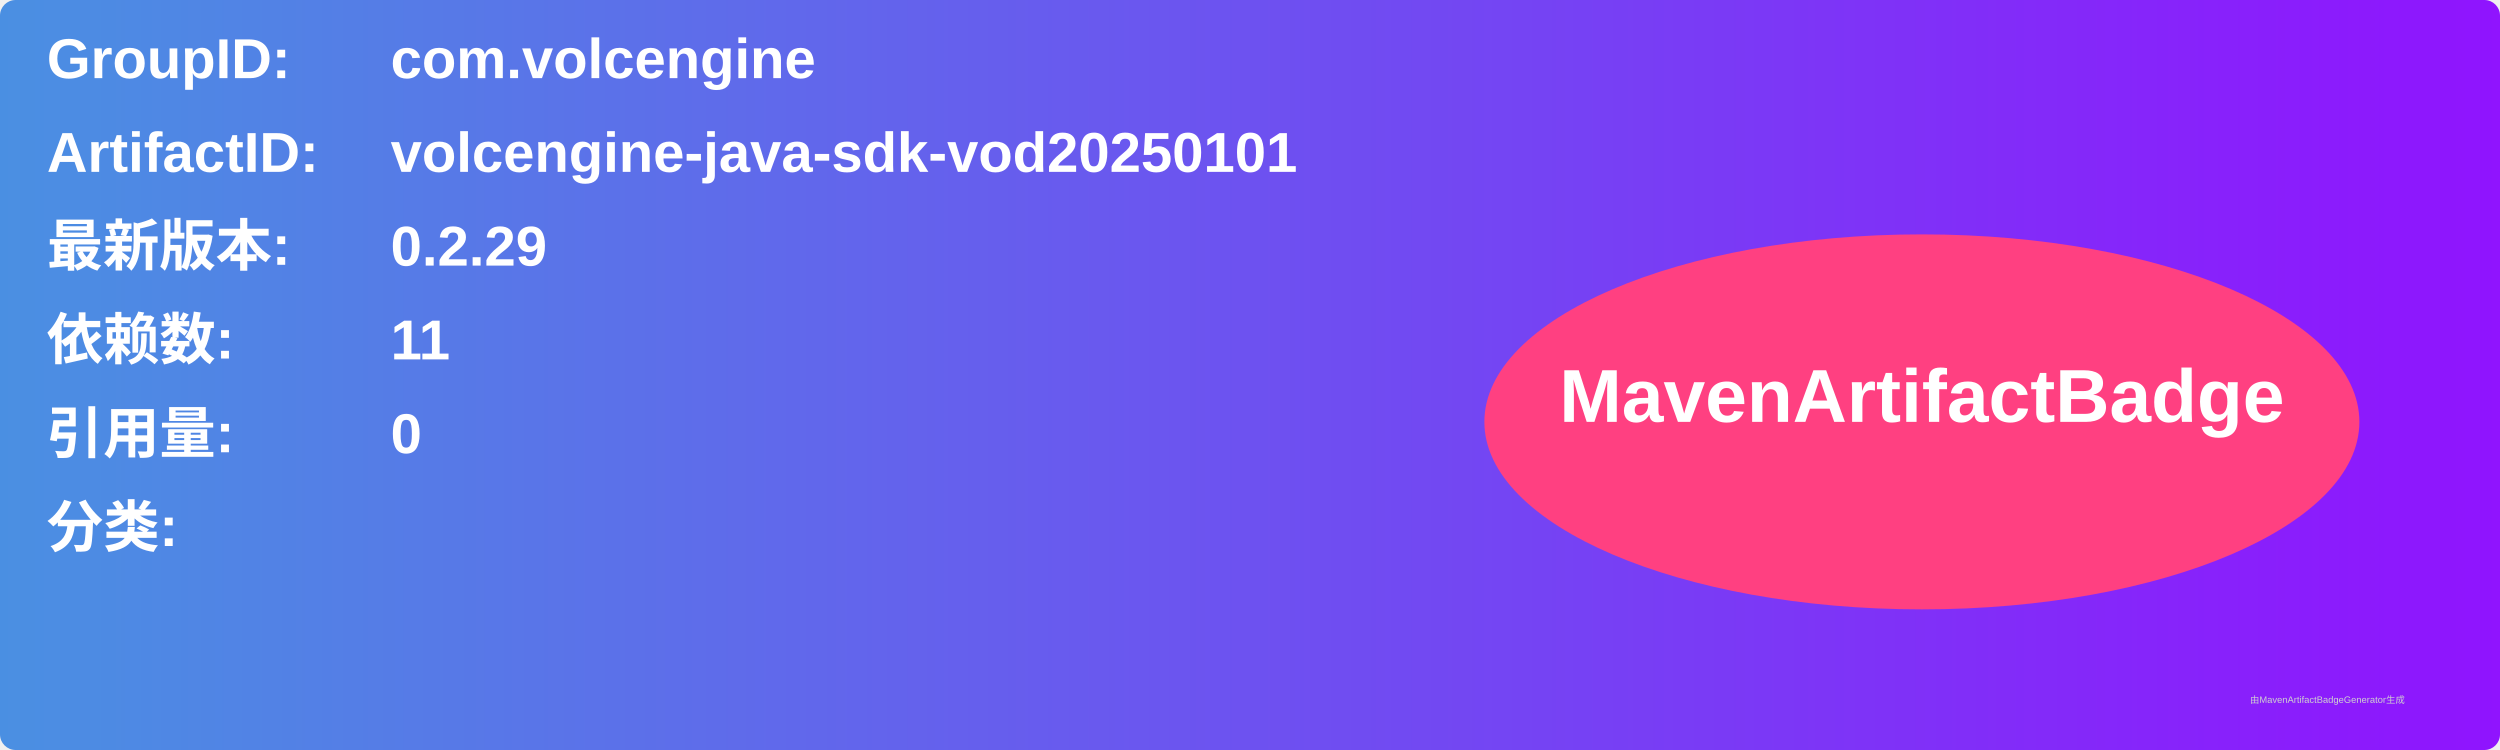
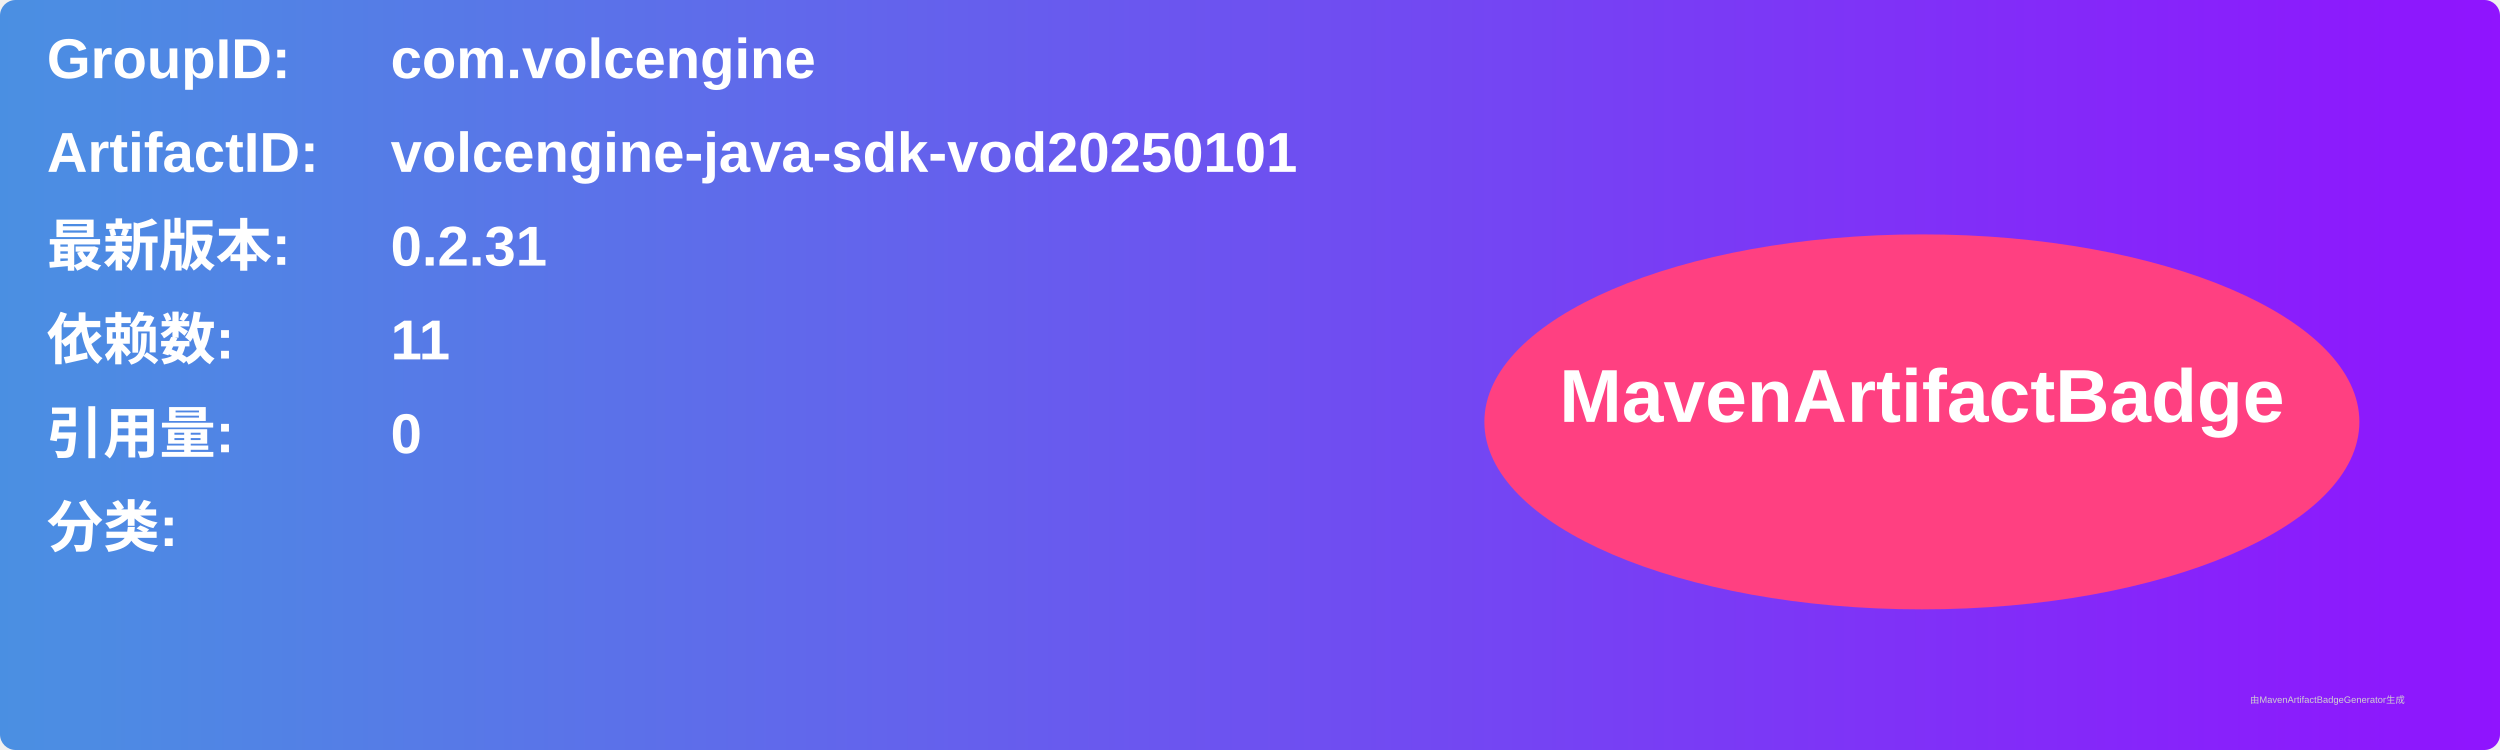
<svg xmlns="http://www.w3.org/2000/svg" width="800" height="240" viewBox="0 0 800 240">
  <linearGradient id="grad" x1="0%" y1="0%" x2="100%" y2="0%">
    <stop offset="0%" stop-color="#4a90e2" />
    <stop offset="100%" stop-color="#9013fe" />
  </linearGradient>
  <rect width="100%" height="100%" rx="5" ry="5" fill="url(#grad)" />
  <g transform="translate(15, 15)">
    <text x="0" y="10" font-family="Arial" font-size="18" fill="white" font-weight="bold" width="260">GroupID:</text>
    <text x="110" y="10" font-family="Arial" font-size="18" fill="white" font-weight="bold" width="460">com.volcengine</text>
    <text x="0" y="40" font-family="Arial" font-size="18" fill="white" font-weight="bold" width="260">ArtifactID:</text>
    <text x="110" y="40" font-family="Arial" font-size="18" fill="white" font-weight="bold" width="460">volcengine-java-sdk-vod20250101</text>
    <text x="0" y="70" font-family="Arial" font-size="18" fill="white" font-weight="bold">最新版本:</text>
    <text x="110" y="70" font-family="Arial" font-size="18" fill="white" font-weight="bold">
-       <tspan font-weight="bold">0.2.29</tspan>
+       <tspan font-weight="bold">0.2.31</tspan>
    </text>
    <text x="0" y="100" font-family="Arial" font-size="18" fill="white" font-weight="bold">依赖数: </text>
    <text x="110" y="100" font-family="Arial" font-size="18" fill="white">
      <tspan font-weight="bold">11</tspan>
    </text>
    <text x="0" y="130" font-family="Arial" font-size="18" fill="white" font-weight="bold">引用量: </text>
    <text x="110" y="130" font-family="Arial" font-size="18" fill="white">
      <tspan font-weight="bold">0</tspan>
    </text>
    <text x="0" y="160" font-family="Arial" font-size="18" fill="white" font-weight="bold">分类:</text>
    <text x="10" y="190" font-family="Arial" font-size="10" fill="white">
      <tspan font-weight="bold" />
    </text>
    <ellipse cx="600" cy="120" rx="140" ry="60" fill="#ff4081" />
    <text x="600" y="120" text-anchor="middle" font-family="Arial" font-size="24" fill="white" font-weight="bold">MavenArtifactBadge</text>
  </g>
  <text x="720" y="225" font-family="Arial" font-size="3" fill="#d0d0d0">由MavenArtifactBadgeGenerator生成</text>
</svg>
